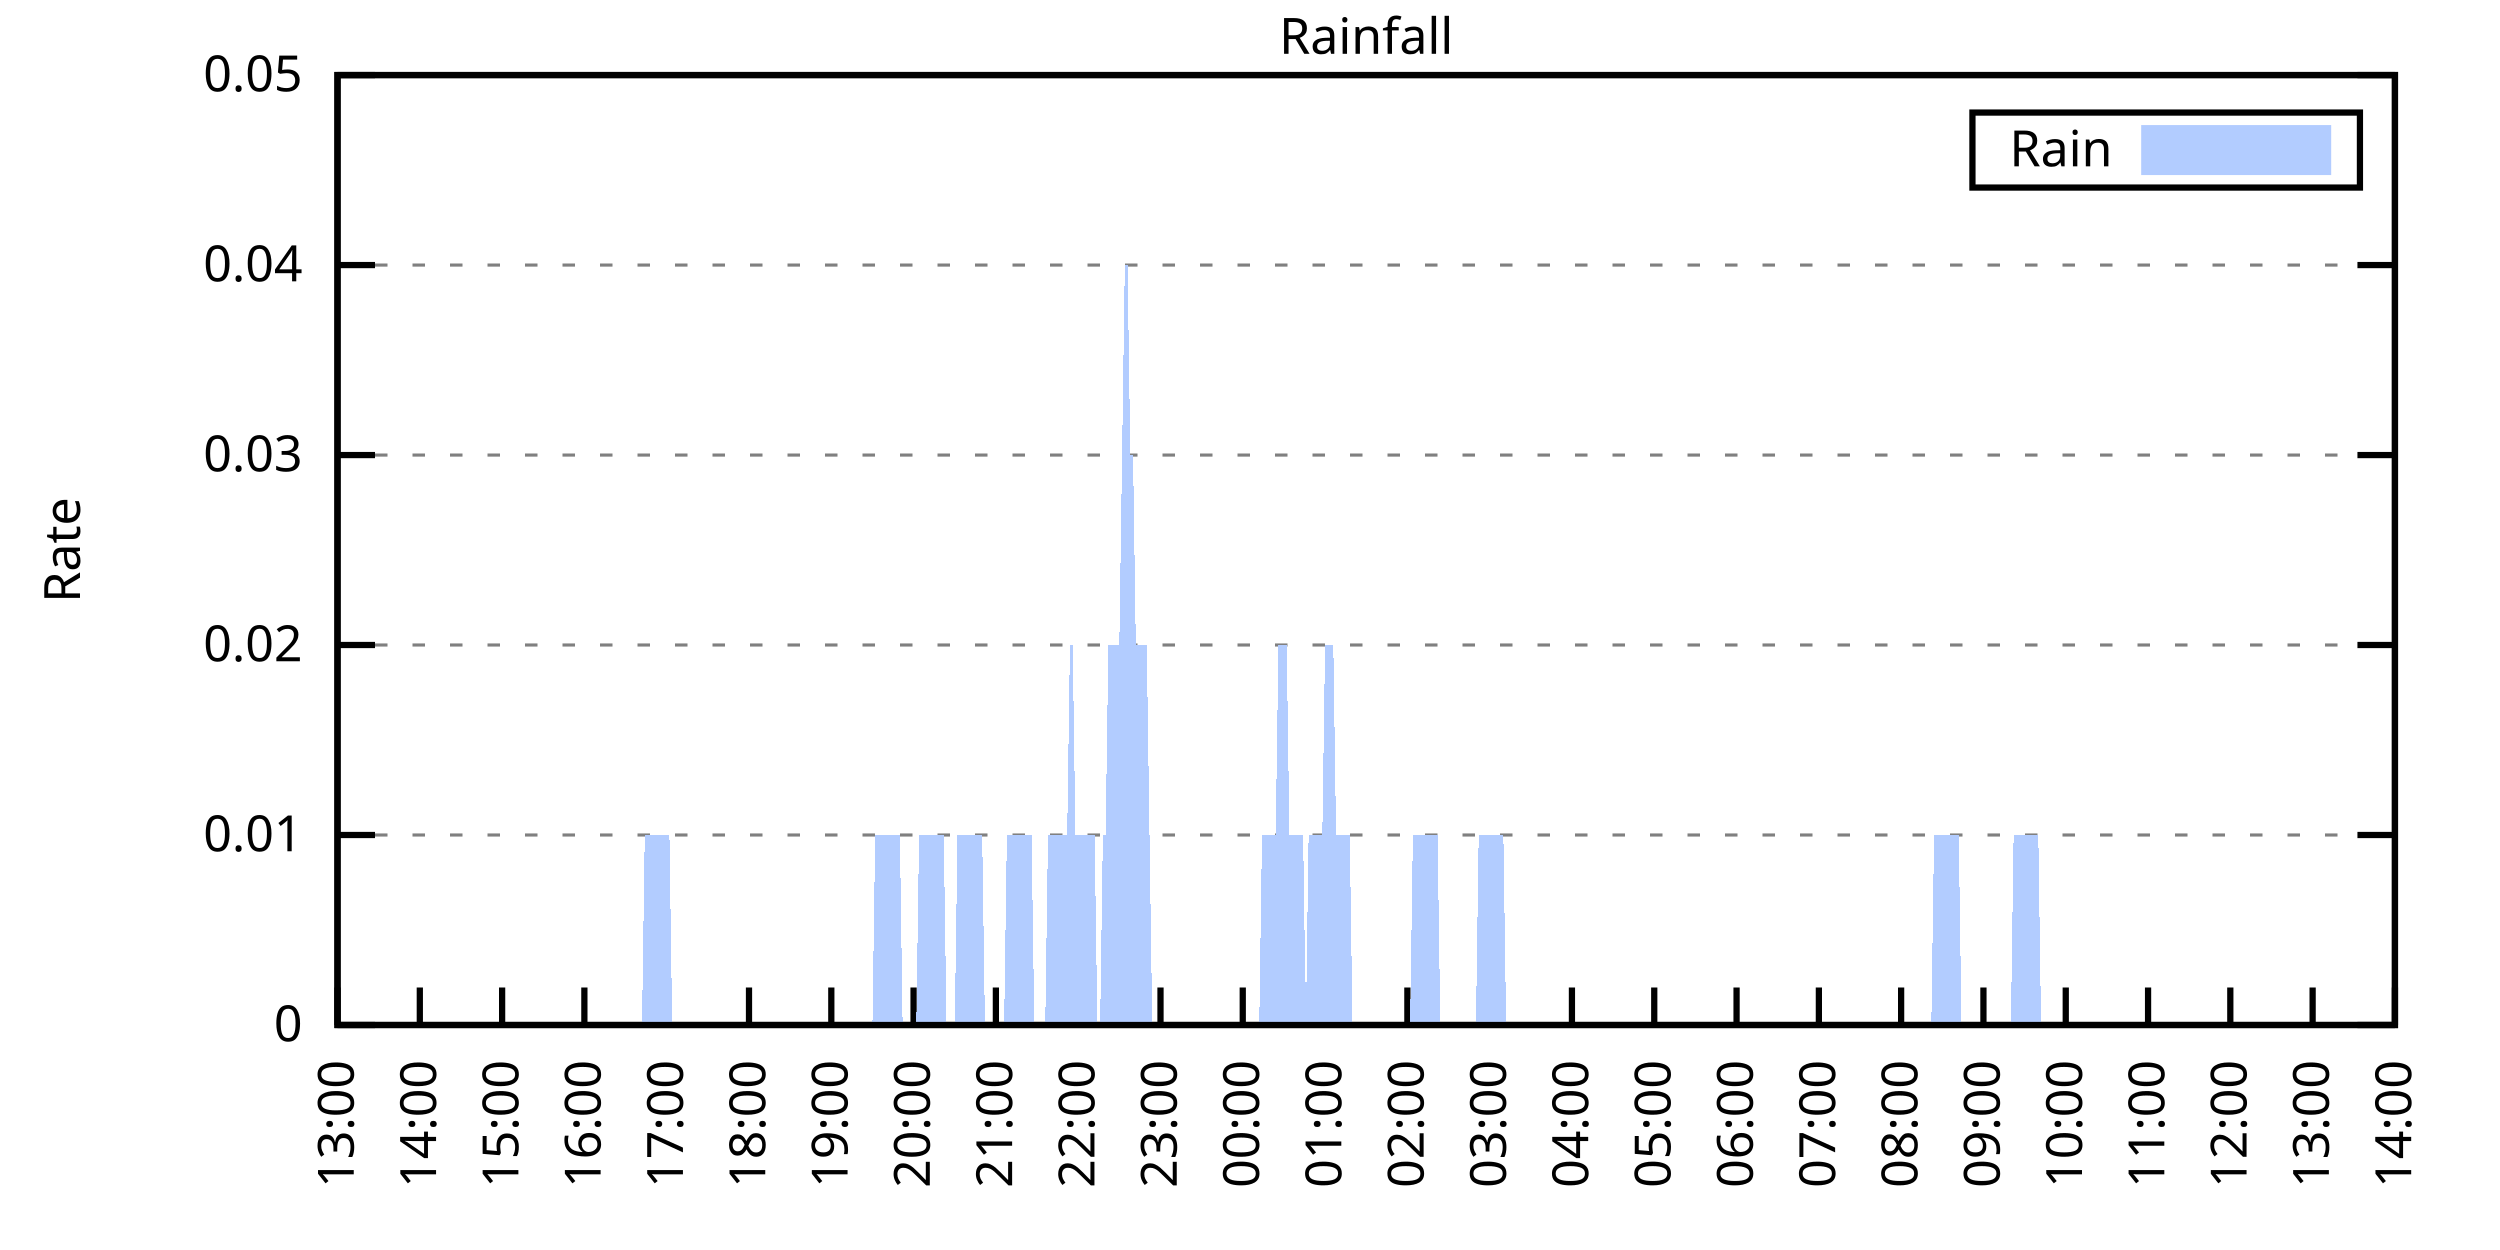
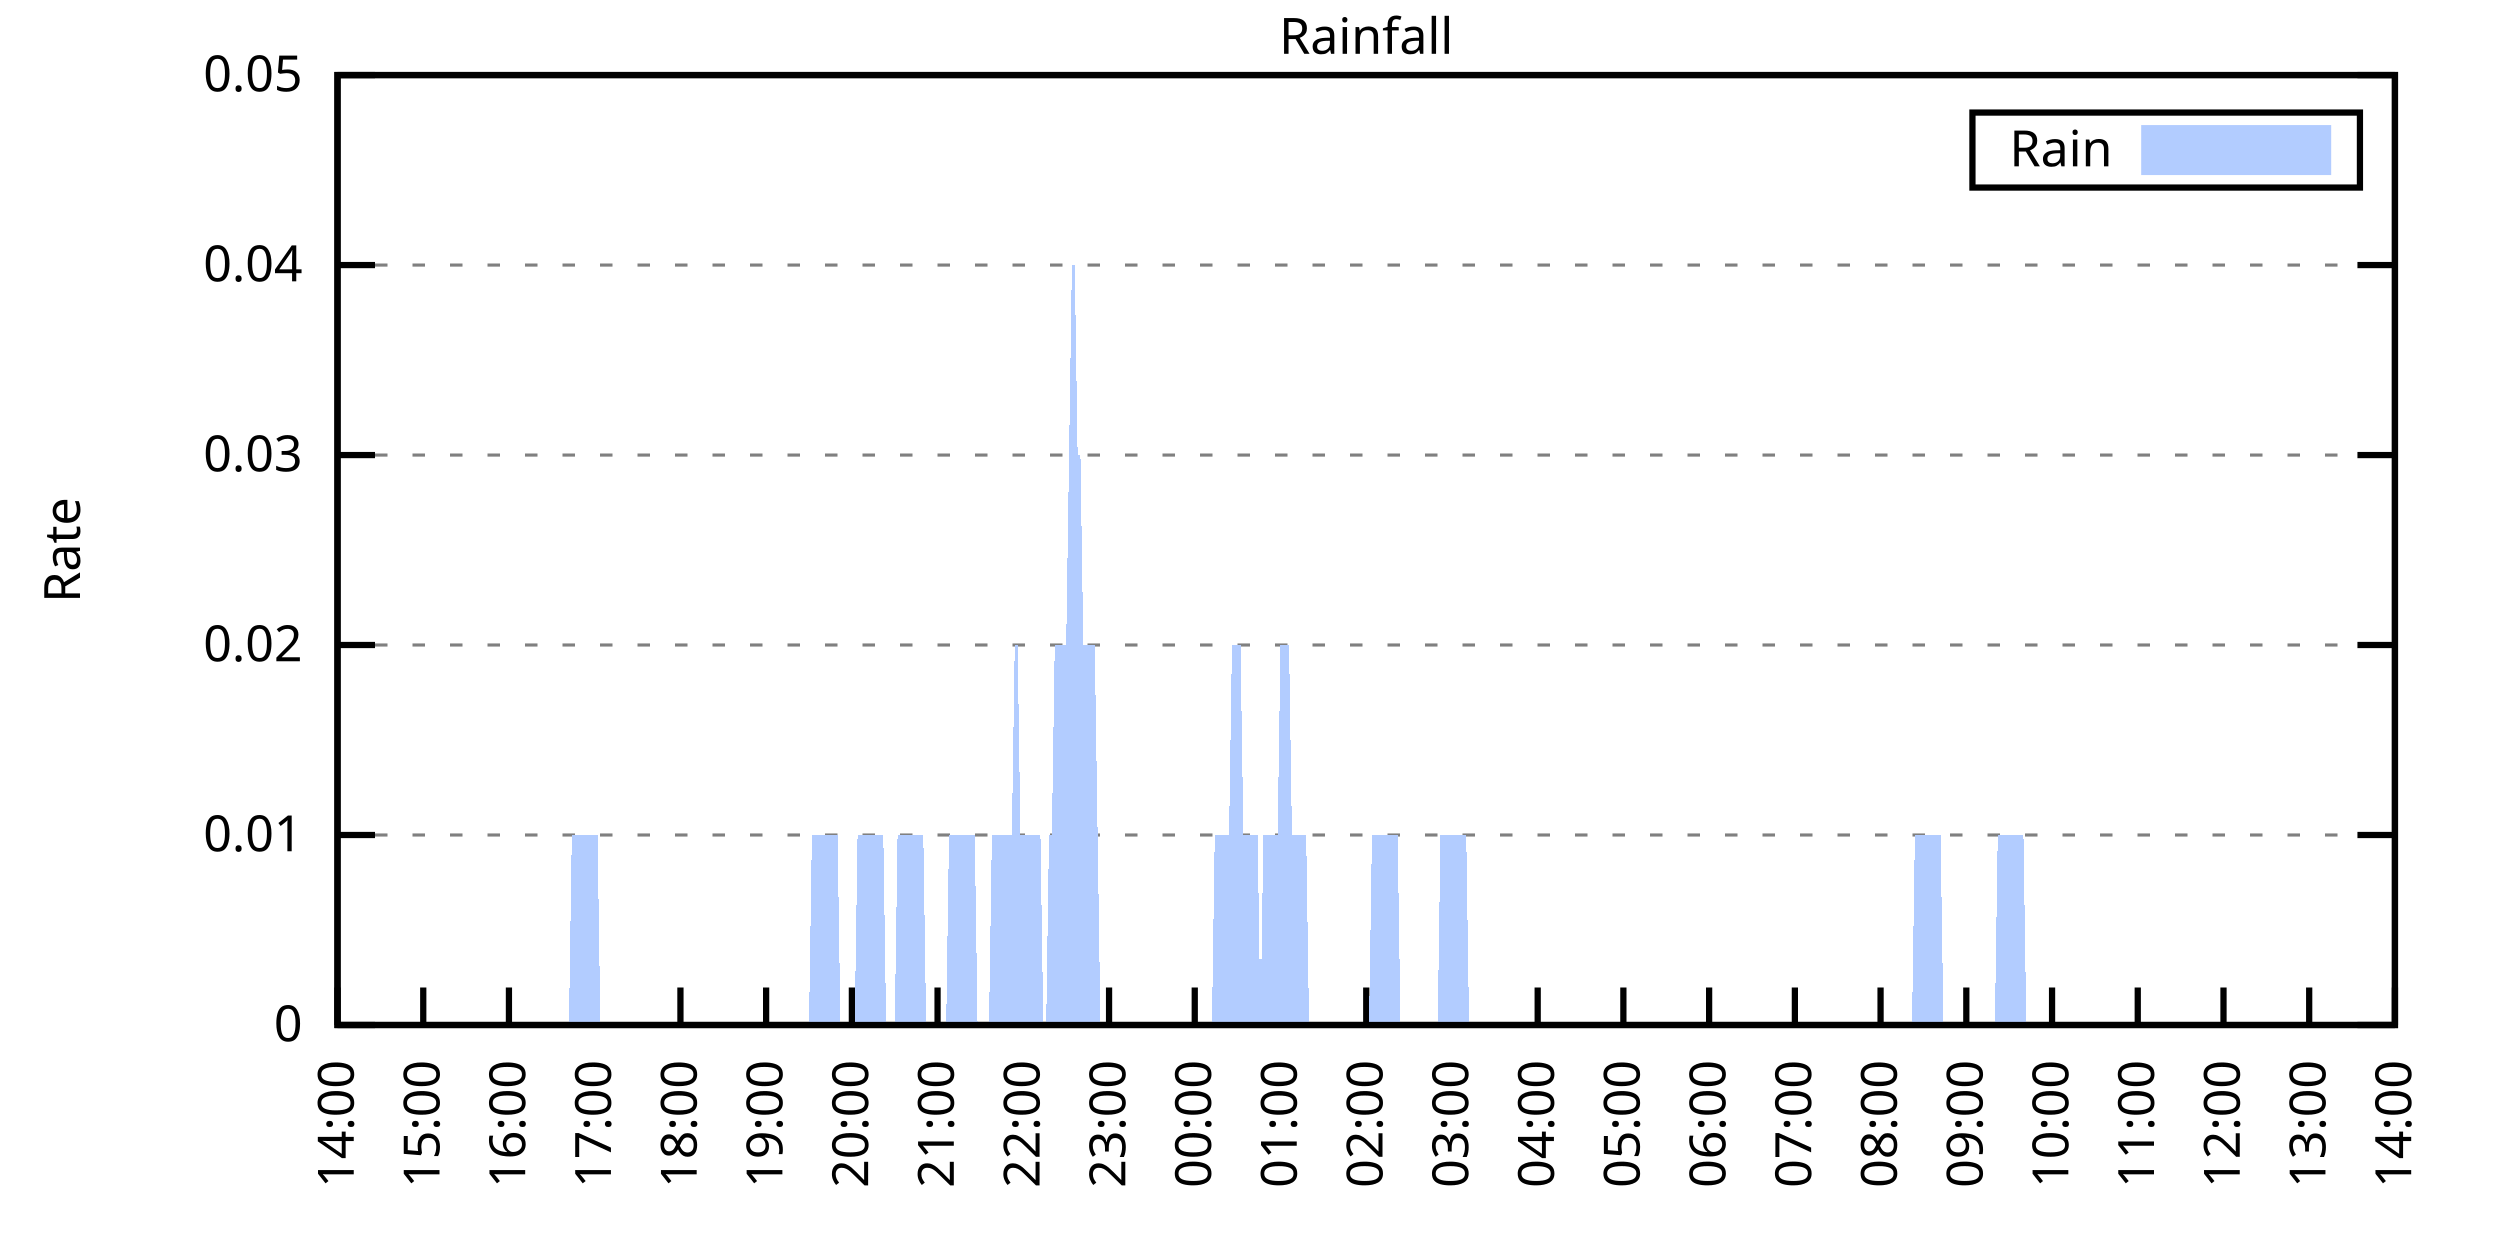
<svg xmlns="http://www.w3.org/2000/svg" xmlns:xlink="http://www.w3.org/1999/xlink" width="400" height="200" viewBox="0 0 400 200">
  <g id="gnuplot_canvas">
    <rect x="0" y="0" width="400" height="200" fill="none" />
    <defs>
      <circle id="gpDot" r="0.5" stroke-width="0.5" stroke="currentColor" />
      <path id="gpPt0" stroke-width="0.333" stroke="currentColor" d="M-1,0 h2 M0,-1 v2" />
      <path id="gpPt1" stroke-width="0.333" stroke="currentColor" d="M-1,-1 L1,1 M1,-1 L-1,1" />
      <path id="gpPt2" stroke-width="0.333" stroke="currentColor" d="M-1,0 L1,0 M0,-1 L0,1 M-1,-1 L1,1 M-1,1 L1,-1" />
      <rect id="gpPt3" stroke-width="0.333" stroke="currentColor" x="-1" y="-1" width="2" height="2" />
      <rect id="gpPt4" stroke-width="0.333" stroke="currentColor" fill="currentColor" x="-1" y="-1" width="2" height="2" />
      <circle id="gpPt5" stroke-width="0.333" stroke="currentColor" cx="0" cy="0" r="1" />
      <use xlink:href="#gpPt5" id="gpPt6" fill="currentColor" stroke="none" />
      <path id="gpPt7" stroke-width="0.333" stroke="currentColor" d="M0,-1.33 L-1.33,0.67 L1.33,0.67 z" />
      <use xlink:href="#gpPt7" id="gpPt8" fill="currentColor" stroke="none" />
      <use xlink:href="#gpPt7" id="gpPt9" stroke="currentColor" transform="rotate(180)" />
      <use xlink:href="#gpPt9" id="gpPt10" fill="currentColor" stroke="none" />
      <use xlink:href="#gpPt3" id="gpPt11" stroke="currentColor" transform="rotate(45)" />
      <use xlink:href="#gpPt11" id="gpPt12" fill="currentColor" stroke="none" />
      <path id="gpPt13" stroke-width="0.333" stroke="currentColor" d="M0,1.330 L1.265,0.411 L0.782,-1.067 L-0.782,-1.076 L-1.265,0.411 z" />
      <use xlink:href="#gpPt13" id="gpPt14" fill="currentColor" stroke="none" />
      <filter id="textbox" filterUnits="objectBoundingBox" x="0" y="0" height="1" width="1">
        <feFlood flood-color="white" flood-opacity="1" result="bgnd" />
        <feComposite in="SourceGraphic" in2="bgnd" operator="atop" />
      </filter>
      <filter id="greybox" filterUnits="objectBoundingBox" x="0" y="0" height="1" width="1">
        <feFlood flood-color="lightgrey" flood-opacity="1" result="grey" />
        <feComposite in="SourceGraphic" in2="grey" operator="atop" />
      </filter>
    </defs>
    <g fill="none" color="white" stroke="currentColor" stroke-width="1.00" stroke-linecap="butt" stroke-linejoin="miter">
</g>
    <g fill="none" color="black" stroke="currentColor" stroke-width="1.00" stroke-linecap="butt" stroke-linejoin="miter">
      <g stroke="none" shape-rendering="crispEdges">
        <polygon fill="rgb(255, 255, 255)" points="54.00,164.00 383.18,164.00 383.18,12.02 54.00,12.02 " />
      </g>
    </g>
    <g fill="none" color="black" stroke="currentColor" stroke-width="1.00" stroke-linecap="butt" stroke-linejoin="miter">
</g>
    <g fill="none" color="black" stroke="black" stroke-width="0.50" stroke-linecap="butt" stroke-linejoin="miter">
</g>
    <g fill="none" color="gray" stroke="currentColor" stroke-width="0.50" stroke-linecap="butt" stroke-linejoin="miter">
      <path stroke="gray" stroke-dasharray="2,4" class="gridline" d="M54.00,164.00 L383.19,164.00  " />
    </g>
    <g fill="none" color="gray" stroke="gray" stroke-width="1.00" stroke-linecap="butt" stroke-linejoin="miter">
</g>
    <g fill="none" color="black" stroke="currentColor" stroke-width="1.00" stroke-linecap="butt" stroke-linejoin="miter">
      <path stroke="black" d="M54.00,164.00 L60.00,164.00 M383.19,164.00 L377.19,164.00  " />
      <g transform="translate(48.40,166.60)" stroke="none" fill="black" font-family="Sans" font-size="8.00" text-anchor="end">
        <text>
          <tspan font-family="Sans"> 0</tspan>
        </text>
      </g>
    </g>
    <g fill="none" color="black" stroke="currentColor" stroke-width="1.00" stroke-linecap="butt" stroke-linejoin="miter">
</g>
    <g fill="none" color="black" stroke="black" stroke-width="0.50" stroke-linecap="butt" stroke-linejoin="miter">
</g>
    <g fill="none" color="gray" stroke="currentColor" stroke-width="0.50" stroke-linecap="butt" stroke-linejoin="miter">
      <path stroke="gray" stroke-dasharray="2,4" class="gridline" d="M54.00,133.60 L383.19,133.60  " />
    </g>
    <g fill="none" color="gray" stroke="gray" stroke-width="1.00" stroke-linecap="butt" stroke-linejoin="miter">
</g>
    <g fill="none" color="black" stroke="currentColor" stroke-width="1.00" stroke-linecap="butt" stroke-linejoin="miter">
      <path stroke="black" d="M54.00,133.60 L60.00,133.60 M383.19,133.60 L377.19,133.60  " />
      <g transform="translate(48.40,136.20)" stroke="none" fill="black" font-family="Sans" font-size="8.00" text-anchor="end">
        <text>
          <tspan font-family="Sans"> 0.01</tspan>
        </text>
      </g>
    </g>
    <g fill="none" color="black" stroke="currentColor" stroke-width="1.00" stroke-linecap="butt" stroke-linejoin="miter">
</g>
    <g fill="none" color="black" stroke="black" stroke-width="0.50" stroke-linecap="butt" stroke-linejoin="miter">
</g>
    <g fill="none" color="gray" stroke="currentColor" stroke-width="0.50" stroke-linecap="butt" stroke-linejoin="miter">
      <path stroke="gray" stroke-dasharray="2,4" class="gridline" d="M54.00,103.20 L383.19,103.20  " />
    </g>
    <g fill="none" color="gray" stroke="gray" stroke-width="1.00" stroke-linecap="butt" stroke-linejoin="miter">
</g>
    <g fill="none" color="black" stroke="currentColor" stroke-width="1.00" stroke-linecap="butt" stroke-linejoin="miter">
      <path stroke="black" d="M54.00,103.20 L60.00,103.20 M383.19,103.20 L377.19,103.20  " />
      <g transform="translate(48.40,105.80)" stroke="none" fill="black" font-family="Sans" font-size="8.00" text-anchor="end">
        <text>
          <tspan font-family="Sans"> 0.02</tspan>
        </text>
      </g>
    </g>
    <g fill="none" color="black" stroke="currentColor" stroke-width="1.00" stroke-linecap="butt" stroke-linejoin="miter">
</g>
    <g fill="none" color="black" stroke="black" stroke-width="0.50" stroke-linecap="butt" stroke-linejoin="miter">
</g>
    <g fill="none" color="gray" stroke="currentColor" stroke-width="0.50" stroke-linecap="butt" stroke-linejoin="miter">
      <path stroke="gray" stroke-dasharray="2,4" class="gridline" d="M54.00,72.81 L383.19,72.81  " />
    </g>
    <g fill="none" color="gray" stroke="gray" stroke-width="1.00" stroke-linecap="butt" stroke-linejoin="miter">
</g>
    <g fill="none" color="black" stroke="currentColor" stroke-width="1.00" stroke-linecap="butt" stroke-linejoin="miter">
      <path stroke="black" d="M54.00,72.81 L60.00,72.81 M383.19,72.81 L377.19,72.81  " />
      <g transform="translate(48.40,75.41)" stroke="none" fill="black" font-family="Sans" font-size="8.00" text-anchor="end">
        <text>
          <tspan font-family="Sans"> 0.03</tspan>
        </text>
      </g>
    </g>
    <g fill="none" color="black" stroke="currentColor" stroke-width="1.00" stroke-linecap="butt" stroke-linejoin="miter">
</g>
    <g fill="none" color="black" stroke="black" stroke-width="0.50" stroke-linecap="butt" stroke-linejoin="miter">
</g>
    <g fill="none" color="gray" stroke="currentColor" stroke-width="0.50" stroke-linecap="butt" stroke-linejoin="miter">
      <path stroke="gray" stroke-dasharray="2,4" class="gridline" d="M54.00,42.41 L383.19,42.41  " />
    </g>
    <g fill="none" color="gray" stroke="gray" stroke-width="1.00" stroke-linecap="butt" stroke-linejoin="miter">
</g>
    <g fill="none" color="black" stroke="currentColor" stroke-width="1.00" stroke-linecap="butt" stroke-linejoin="miter">
      <path stroke="black" d="M54.00,42.41 L60.00,42.41 M383.19,42.41 L377.19,42.41  " />
      <g transform="translate(48.40,45.01)" stroke="none" fill="black" font-family="Sans" font-size="8.00" text-anchor="end">
        <text>
          <tspan font-family="Sans"> 0.04</tspan>
        </text>
      </g>
    </g>
    <g fill="none" color="black" stroke="currentColor" stroke-width="1.00" stroke-linecap="butt" stroke-linejoin="miter">
</g>
    <g fill="none" color="black" stroke="black" stroke-width="0.50" stroke-linecap="butt" stroke-linejoin="miter">
</g>
    <g fill="none" color="gray" stroke="currentColor" stroke-width="0.50" stroke-linecap="butt" stroke-linejoin="miter">
      <path stroke="gray" stroke-dasharray="2,4" class="gridline" d="M54.00,12.01 L383.19,12.01  " />
    </g>
    <g fill="none" color="gray" stroke="gray" stroke-width="1.00" stroke-linecap="butt" stroke-linejoin="miter">
</g>
    <g fill="none" color="black" stroke="currentColor" stroke-width="1.00" stroke-linecap="butt" stroke-linejoin="miter">
      <path stroke="black" d="M54.00,12.01 L60.00,12.01 M383.19,12.01 L377.19,12.01  " />
      <g transform="translate(48.40,14.61)" stroke="none" fill="black" font-family="Sans" font-size="8.00" text-anchor="end">
        <text>
          <tspan font-family="Sans"> 0.05</tspan>
        </text>
      </g>
    </g>
    <g fill="none" color="black" stroke="currentColor" stroke-width="1.00" stroke-linecap="butt" stroke-linejoin="miter">
      <path stroke="black" d="M54.00,164.00 L54.00,158.00  " />
      <g transform="translate(56.60,169.60) rotate(270.00)" stroke="none" fill="black" font-family="Sans" font-size="8.00" text-anchor="end">
        <text>
-           <tspan font-family="Sans">13:00</tspan>
-         </text>
-       </g>
-     </g>
-     <g fill="none" color="black" stroke="currentColor" stroke-width="1.00" stroke-linecap="butt" stroke-linejoin="miter">
-       <path stroke="black" d="M67.17,164.00 L67.17,158.00  " />
-       <g transform="translate(69.77,169.60) rotate(270.00)" stroke="none" fill="black" font-family="Sans" font-size="8.00" text-anchor="end">
-         <text>
          <tspan font-family="Sans">14:00</tspan>
        </text>
      </g>
    </g>
    <g fill="none" color="black" stroke="currentColor" stroke-width="1.00" stroke-linecap="butt" stroke-linejoin="miter">
-       <path stroke="black" d="M80.34,164.00 L80.34,158.00  " />
-       <g transform="translate(82.94,169.60) rotate(270.00)" stroke="none" fill="black" font-family="Sans" font-size="8.00" text-anchor="end">
+       <path stroke="black" d="M67.72,164.00 L67.72,158.00  " />
+       <g transform="translate(70.32,169.60) rotate(270.00)" stroke="none" fill="black" font-family="Sans" font-size="8.00" text-anchor="end">
        <text>
          <tspan font-family="Sans">15:00</tspan>
        </text>
      </g>
    </g>
    <g fill="none" color="black" stroke="currentColor" stroke-width="1.00" stroke-linecap="butt" stroke-linejoin="miter">
-       <path stroke="black" d="M93.50,164.00 L93.50,158.00  " />
-       <g transform="translate(96.10,169.60) rotate(270.00)" stroke="none" fill="black" font-family="Sans" font-size="8.00" text-anchor="end">
+       <path stroke="black" d="M81.43,164.00 L81.43,158.00  " />
+       <g transform="translate(84.03,169.60) rotate(270.00)" stroke="none" fill="black" font-family="Sans" font-size="8.00" text-anchor="end">
        <text>
          <tspan font-family="Sans">16:00</tspan>
        </text>
      </g>
    </g>
    <g fill="none" color="black" stroke="currentColor" stroke-width="1.00" stroke-linecap="butt" stroke-linejoin="miter">
-       <path stroke="black" d="M106.67,164.00 L106.67,158.00  " />
-       <g transform="translate(109.27,169.60) rotate(270.00)" stroke="none" fill="black" font-family="Sans" font-size="8.00" text-anchor="end">
+       <path stroke="black" d="M95.15,164.00 L95.15,158.00  " />
+       <g transform="translate(97.75,169.60) rotate(270.00)" stroke="none" fill="black" font-family="Sans" font-size="8.00" text-anchor="end">
        <text>
          <tspan font-family="Sans">17:00</tspan>
        </text>
      </g>
    </g>
    <g fill="none" color="black" stroke="currentColor" stroke-width="1.00" stroke-linecap="butt" stroke-linejoin="miter">
-       <path stroke="black" d="M119.84,164.00 L119.84,158.00  " />
-       <g transform="translate(122.44,169.60) rotate(270.00)" stroke="none" fill="black" font-family="Sans" font-size="8.00" text-anchor="end">
+       <path stroke="black" d="M108.87,164.00 L108.87,158.00  " />
+       <g transform="translate(111.47,169.60) rotate(270.00)" stroke="none" fill="black" font-family="Sans" font-size="8.00" text-anchor="end">
        <text>
          <tspan font-family="Sans">18:00</tspan>
        </text>
      </g>
    </g>
    <g fill="none" color="black" stroke="currentColor" stroke-width="1.00" stroke-linecap="butt" stroke-linejoin="miter">
-       <path stroke="black" d="M133.01,164.00 L133.01,158.00  " />
-       <g transform="translate(135.61,169.60) rotate(270.00)" stroke="none" fill="black" font-family="Sans" font-size="8.00" text-anchor="end">
+       <path stroke="black" d="M122.58,164.00 L122.58,158.00  " />
+       <g transform="translate(125.18,169.60) rotate(270.00)" stroke="none" fill="black" font-family="Sans" font-size="8.00" text-anchor="end">
        <text>
          <tspan font-family="Sans">19:00</tspan>
        </text>
      </g>
    </g>
    <g fill="none" color="black" stroke="currentColor" stroke-width="1.00" stroke-linecap="butt" stroke-linejoin="miter">
-       <path stroke="black" d="M146.17,164.00 L146.17,158.00  " />
-       <g transform="translate(148.77,169.60) rotate(270.00)" stroke="none" fill="black" font-family="Sans" font-size="8.00" text-anchor="end">
+       <path stroke="black" d="M136.30,164.00 L136.30,158.00  " />
+       <g transform="translate(138.90,169.60) rotate(270.00)" stroke="none" fill="black" font-family="Sans" font-size="8.00" text-anchor="end">
        <text>
          <tspan font-family="Sans">20:00</tspan>
        </text>
      </g>
    </g>
    <g fill="none" color="black" stroke="currentColor" stroke-width="1.00" stroke-linecap="butt" stroke-linejoin="miter">
-       <path stroke="black" d="M159.34,164.00 L159.34,158.00  " />
-       <g transform="translate(161.94,169.60) rotate(270.00)" stroke="none" fill="black" font-family="Sans" font-size="8.00" text-anchor="end">
+       <path stroke="black" d="M150.01,164.00 L150.01,158.00  " />
+       <g transform="translate(152.61,169.60) rotate(270.00)" stroke="none" fill="black" font-family="Sans" font-size="8.00" text-anchor="end">
        <text>
          <tspan font-family="Sans">21:00</tspan>
        </text>
      </g>
    </g>
    <g fill="none" color="black" stroke="currentColor" stroke-width="1.00" stroke-linecap="butt" stroke-linejoin="miter">
-       <path stroke="black" d="M172.51,164.00 L172.51,158.00  " />
-       <g transform="translate(175.11,169.60) rotate(270.00)" stroke="none" fill="black" font-family="Sans" font-size="8.00" text-anchor="end">
+       <path stroke="black" d="M163.73,164.00 L163.73,158.00  " />
+       <g transform="translate(166.33,169.60) rotate(270.00)" stroke="none" fill="black" font-family="Sans" font-size="8.00" text-anchor="end">
        <text>
          <tspan font-family="Sans">22:00</tspan>
        </text>
      </g>
    </g>
    <g fill="none" color="black" stroke="currentColor" stroke-width="1.00" stroke-linecap="butt" stroke-linejoin="miter">
-       <path stroke="black" d="M185.68,164.00 L185.68,158.00  " />
-       <g transform="translate(188.28,169.60) rotate(270.00)" stroke="none" fill="black" font-family="Sans" font-size="8.00" text-anchor="end">
+       <path stroke="black" d="M177.45,164.00 L177.45,158.00  " />
+       <g transform="translate(180.05,169.60) rotate(270.00)" stroke="none" fill="black" font-family="Sans" font-size="8.00" text-anchor="end">
        <text>
          <tspan font-family="Sans">23:00</tspan>
        </text>
      </g>
    </g>
    <g fill="none" color="black" stroke="currentColor" stroke-width="1.00" stroke-linecap="butt" stroke-linejoin="miter">
-       <path stroke="black" d="M198.84,164.00 L198.84,158.00  " />
-       <g transform="translate(201.44,169.60) rotate(270.00)" stroke="none" fill="black" font-family="Sans" font-size="8.00" text-anchor="end">
+       <path stroke="black" d="M191.16,164.00 L191.16,158.00  " />
+       <g transform="translate(193.76,169.60) rotate(270.00)" stroke="none" fill="black" font-family="Sans" font-size="8.00" text-anchor="end">
        <text>
          <tspan font-family="Sans">00:00</tspan>
        </text>
      </g>
    </g>
    <g fill="none" color="black" stroke="currentColor" stroke-width="1.00" stroke-linecap="butt" stroke-linejoin="miter">
-       <path stroke="black" d="M212.01,164.00 L212.01,158.00  " />
-       <g transform="translate(214.61,169.60) rotate(270.00)" stroke="none" fill="black" font-family="Sans" font-size="8.00" text-anchor="end">
+       <path stroke="black" d="M204.88,164.00 L204.88,158.00  " />
+       <g transform="translate(207.48,169.60) rotate(270.00)" stroke="none" fill="black" font-family="Sans" font-size="8.00" text-anchor="end">
        <text>
          <tspan font-family="Sans">01:00</tspan>
        </text>
      </g>
    </g>
    <g fill="none" color="black" stroke="currentColor" stroke-width="1.00" stroke-linecap="butt" stroke-linejoin="miter">
-       <path stroke="black" d="M225.18,164.00 L225.18,158.00  " />
-       <g transform="translate(227.78,169.60) rotate(270.00)" stroke="none" fill="black" font-family="Sans" font-size="8.00" text-anchor="end">
+       <path stroke="black" d="M218.60,164.00 L218.60,158.00  " />
+       <g transform="translate(221.20,169.60) rotate(270.00)" stroke="none" fill="black" font-family="Sans" font-size="8.00" text-anchor="end">
        <text>
          <tspan font-family="Sans">02:00</tspan>
        </text>
      </g>
    </g>
    <g fill="none" color="black" stroke="currentColor" stroke-width="1.00" stroke-linecap="butt" stroke-linejoin="miter">
-       <path stroke="black" d="M238.35,164.00 L238.35,158.00  " />
-       <g transform="translate(240.95,169.60) rotate(270.00)" stroke="none" fill="black" font-family="Sans" font-size="8.00" text-anchor="end">
+       <path stroke="black" d="M232.31,164.00 L232.31,158.00  " />
+       <g transform="translate(234.91,169.60) rotate(270.00)" stroke="none" fill="black" font-family="Sans" font-size="8.00" text-anchor="end">
        <text>
          <tspan font-family="Sans">03:00</tspan>
        </text>
      </g>
    </g>
    <g fill="none" color="black" stroke="currentColor" stroke-width="1.00" stroke-linecap="butt" stroke-linejoin="miter">
-       <path stroke="black" d="M251.51,164.00 L251.51,158.00  " />
-       <g transform="translate(254.11,169.60) rotate(270.00)" stroke="none" fill="black" font-family="Sans" font-size="8.00" text-anchor="end">
+       <path stroke="black" d="M246.03,164.00 L246.03,158.00  " />
+       <g transform="translate(248.63,169.60) rotate(270.00)" stroke="none" fill="black" font-family="Sans" font-size="8.00" text-anchor="end">
        <text>
          <tspan font-family="Sans">04:00</tspan>
        </text>
      </g>
    </g>
    <g fill="none" color="black" stroke="currentColor" stroke-width="1.00" stroke-linecap="butt" stroke-linejoin="miter">
-       <path stroke="black" d="M264.68,164.00 L264.68,158.00  " />
-       <g transform="translate(267.28,169.60) rotate(270.00)" stroke="none" fill="black" font-family="Sans" font-size="8.00" text-anchor="end">
+       <path stroke="black" d="M259.74,164.00 L259.74,158.00  " />
+       <g transform="translate(262.34,169.60) rotate(270.00)" stroke="none" fill="black" font-family="Sans" font-size="8.00" text-anchor="end">
        <text>
          <tspan font-family="Sans">05:00</tspan>
        </text>
      </g>
    </g>
    <g fill="none" color="black" stroke="currentColor" stroke-width="1.00" stroke-linecap="butt" stroke-linejoin="miter">
-       <path stroke="black" d="M277.85,164.00 L277.85,158.00  " />
-       <g transform="translate(280.45,169.60) rotate(270.00)" stroke="none" fill="black" font-family="Sans" font-size="8.00" text-anchor="end">
+       <path stroke="black" d="M273.46,164.00 L273.46,158.00  " />
+       <g transform="translate(276.06,169.60) rotate(270.00)" stroke="none" fill="black" font-family="Sans" font-size="8.00" text-anchor="end">
        <text>
          <tspan font-family="Sans">06:00</tspan>
        </text>
      </g>
    </g>
    <g fill="none" color="black" stroke="currentColor" stroke-width="1.00" stroke-linecap="butt" stroke-linejoin="miter">
-       <path stroke="black" d="M291.02,164.00 L291.02,158.00  " />
-       <g transform="translate(293.62,169.60) rotate(270.00)" stroke="none" fill="black" font-family="Sans" font-size="8.00" text-anchor="end">
+       <path stroke="black" d="M287.18,164.00 L287.18,158.00  " />
+       <g transform="translate(289.78,169.60) rotate(270.00)" stroke="none" fill="black" font-family="Sans" font-size="8.00" text-anchor="end">
        <text>
          <tspan font-family="Sans">07:00</tspan>
        </text>
      </g>
    </g>
    <g fill="none" color="black" stroke="currentColor" stroke-width="1.00" stroke-linecap="butt" stroke-linejoin="miter">
-       <path stroke="black" d="M304.18,164.00 L304.18,158.00  " />
-       <g transform="translate(306.78,169.60) rotate(270.00)" stroke="none" fill="black" font-family="Sans" font-size="8.00" text-anchor="end">
+       <path stroke="black" d="M300.89,164.00 L300.89,158.00  " />
+       <g transform="translate(303.49,169.60) rotate(270.00)" stroke="none" fill="black" font-family="Sans" font-size="8.00" text-anchor="end">
        <text>
          <tspan font-family="Sans">08:00</tspan>
        </text>
      </g>
    </g>
    <g fill="none" color="black" stroke="currentColor" stroke-width="1.00" stroke-linecap="butt" stroke-linejoin="miter">
-       <path stroke="black" d="M317.35,164.00 L317.35,158.00  " />
-       <g transform="translate(319.95,169.60) rotate(270.00)" stroke="none" fill="black" font-family="Sans" font-size="8.00" text-anchor="end">
+       <path stroke="black" d="M314.61,164.00 L314.61,158.00  " />
+       <g transform="translate(317.21,169.60) rotate(270.00)" stroke="none" fill="black" font-family="Sans" font-size="8.00" text-anchor="end">
        <text>
          <tspan font-family="Sans">09:00</tspan>
        </text>
      </g>
    </g>
    <g fill="none" color="black" stroke="currentColor" stroke-width="1.00" stroke-linecap="butt" stroke-linejoin="miter">
-       <path stroke="black" d="M330.52,164.00 L330.52,158.00  " />
-       <g transform="translate(333.12,169.60) rotate(270.00)" stroke="none" fill="black" font-family="Sans" font-size="8.00" text-anchor="end">
+       <path stroke="black" d="M328.33,164.00 L328.33,158.00  " />
+       <g transform="translate(330.93,169.60) rotate(270.00)" stroke="none" fill="black" font-family="Sans" font-size="8.00" text-anchor="end">
        <text>
          <tspan font-family="Sans">10:00</tspan>
        </text>
      </g>
    </g>
    <g fill="none" color="black" stroke="currentColor" stroke-width="1.00" stroke-linecap="butt" stroke-linejoin="miter">
-       <path stroke="black" d="M343.69,164.00 L343.69,158.00  " />
-       <g transform="translate(346.29,169.60) rotate(270.00)" stroke="none" fill="black" font-family="Sans" font-size="8.00" text-anchor="end">
+       <path stroke="black" d="M342.04,164.00 L342.04,158.00  " />
+       <g transform="translate(344.64,169.60) rotate(270.00)" stroke="none" fill="black" font-family="Sans" font-size="8.00" text-anchor="end">
        <text>
          <tspan font-family="Sans">11:00</tspan>
        </text>
      </g>
    </g>
    <g fill="none" color="black" stroke="currentColor" stroke-width="1.00" stroke-linecap="butt" stroke-linejoin="miter">
-       <path stroke="black" d="M356.85,164.00 L356.85,158.00  " />
-       <g transform="translate(359.45,169.60) rotate(270.00)" stroke="none" fill="black" font-family="Sans" font-size="8.00" text-anchor="end">
+       <path stroke="black" d="M355.76,164.00 L355.76,158.00  " />
+       <g transform="translate(358.36,169.60) rotate(270.00)" stroke="none" fill="black" font-family="Sans" font-size="8.00" text-anchor="end">
        <text>
          <tspan font-family="Sans">12:00</tspan>
        </text>
      </g>
    </g>
    <g fill="none" color="black" stroke="currentColor" stroke-width="1.00" stroke-linecap="butt" stroke-linejoin="miter">
-       <path stroke="black" d="M370.02,164.00 L370.02,158.00  " />
-       <g transform="translate(372.62,169.60) rotate(270.00)" stroke="none" fill="black" font-family="Sans" font-size="8.00" text-anchor="end">
+       <path stroke="black" d="M369.47,164.00 L369.47,158.00  " />
+       <g transform="translate(372.07,169.60) rotate(270.00)" stroke="none" fill="black" font-family="Sans" font-size="8.00" text-anchor="end">
        <text>
          <tspan font-family="Sans">13:00</tspan>
        </text>
      </g>
    </g>
    <g fill="none" color="black" stroke="currentColor" stroke-width="1.00" stroke-linecap="butt" stroke-linejoin="miter">
      <path stroke="black" d="M383.19,164.00 L383.19,158.00  " />
      <g transform="translate(385.79,169.60) rotate(270.00)" stroke="none" fill="black" font-family="Sans" font-size="8.00" text-anchor="end">
        <text>
          <tspan font-family="Sans">14:00</tspan>
        </text>
      </g>
    </g>
    <g fill="none" color="black" stroke="currentColor" stroke-width="1.00" stroke-linecap="butt" stroke-linejoin="miter">
</g>
    <g fill="none" color="black" stroke="currentColor" stroke-width="1.00" stroke-linecap="butt" stroke-linejoin="miter">
      <path stroke="black" d="M54.00,12.01 L54.00,164.00 L383.19,164.00 L383.19,12.01 L54.00,12.01 Z  " />
    </g>
    <g fill="none" color="black" stroke="currentColor" stroke-width="1.00" stroke-linecap="butt" stroke-linejoin="miter">
</g>
    <g fill="none" color="black" stroke="currentColor" stroke-width="1.00" stroke-linecap="butt" stroke-linejoin="miter">
      <path stroke="black" d="M315.59,30.01 L315.59,18.01 L377.59,18.01 L377.59,30.01 L315.59,30.01 Z  " />
    </g>
    <g id="Rainfall_plot_1">
      <g fill="none" color="white" stroke="black" stroke-width="2.00" stroke-linecap="butt" stroke-linejoin="miter">
</g>
      <g fill="none" color="black" stroke="currentColor" stroke-width="2.00" stroke-linecap="butt" stroke-linejoin="miter">
        <g transform="translate(337.99,26.61)" stroke="none" fill="black" font-family="Sans" font-size="8.00" text-anchor="end">
          <text>
            <tspan font-family="Sans">Rain</tspan>
          </text>
        </g>
      </g>
      <g fill="none" color="black" stroke="currentColor" stroke-width="2.00" stroke-linecap="butt" stroke-linejoin="miter">
        <g stroke="none" shape-rendering="crispEdges">
          <polygon fill="rgb(178, 204, 255)" points="343.59,27.01 371.99,27.01 371.99,21.01 343.59,21.01 " />
        </g>
        <path stroke="rgb(178, 204, 255)" d="M343.59,27.01 L371.99,27.01 L371.99,21.01 L343.59,21.01 L343.59,27.01 Z  " />
      </g>
      <g fill="none" color="black" stroke="currentColor" stroke-width="2.00" stroke-linecap="butt" stroke-linejoin="miter">
        <g stroke="none" shape-rendering="crispEdges">
-           <polygon fill="rgb(178, 204, 255)" points="64.10,164.00 64.53,164.00 64.97,164.00 65.41,164.00 65.85,164.00 66.29,164.00 66.73,164.00 67.17,164.00 67.61,164.00 68.05,164.00 68.48,164.00 68.92,164.00 69.36,164.00 69.80,164.00 70.24,164.00 70.68,164.00 71.12,164.00 71.56,164.00 72.00,164.00 72.43,164.00 72.87,164.00 73.31,164.00 73.75,164.00 74.19,164.00 74.63,164.00 75.07,164.00 75.51,164.00 75.95,164.00 76.38,164.00 76.82,164.00 77.26,164.00 77.70,164.00 78.14,164.00 78.58,164.00 79.02,164.00 79.46,164.00 79.90,164.00 80.34,164.00 80.77,164.00 81.21,164.00 81.65,164.00 82.09,164.00 82.53,164.00 82.97,164.00 83.41,164.00 83.85,164.00 84.29,164.00 84.72,164.00 85.16,164.00 85.60,164.00 86.04,164.00 86.48,164.00 86.92,164.00 87.36,164.00 87.80,164.00 88.24,164.00 88.67,164.00 89.11,164.00 89.55,164.00 89.99,164.00 90.43,164.00 90.87,164.00 91.31,164.00 91.75,164.00 92.19,164.00 92.62,164.00 93.06,164.00 93.50,164.00 93.94,164.00 94.38,164.00 94.82,164.00 95.26,164.00 95.70,164.00 96.14,164.00 96.58,164.00 97.01,164.00 97.45,164.00 97.89,164.00 98.33,164.00 98.77,164.00 99.21,164.00 99.65,164.00 100.09,164.00 100.53,164.00 100.96,164.00 101.40,164.00 101.84,164.00 102.28,164.00 102.72,164.00 103.16,133.60 103.60,133.60 104.04,133.60 104.48,133.60 104.91,133.60 105.35,133.60 105.79,133.60 106.23,133.60 106.67,133.60 107.11,133.60 107.55,164.00 107.99,164.00 108.43,164.00 108.87,164.00 109.30,164.00 109.74,164.00 110.18,164.00 110.62,164.00 111.06,164.00 111.50,164.00 111.94,164.00 112.38,164.00 112.82,164.00 113.25,164.00 113.69,164.00 114.13,164.00 114.57,164.00 115.01,164.00 115.45,164.00 115.89,164.00 116.33,164.00 116.77,164.00 117.20,164.00 117.64,164.00 118.08,164.00 118.52,164.00 118.96,164.00 119.40,164.00 119.84,164.00 120.28,164.00 120.72,164.00 121.15,164.00 121.59,164.00 122.03,164.00 122.47,164.00 122.91,164.00 123.35,164.00 123.79,164.00 124.23,164.00 124.67,164.00 125.11,164.00 125.54,164.00 125.98,164.00 126.42,164.00 126.86,164.00 127.30,164.00 127.74,164.00 128.18,164.00 128.62,164.00 129.06,164.00 129.49,164.00 129.93,164.00 130.37,164.00 130.81,164.00 131.25,164.00 131.69,164.00 132.13,164.00 132.57,164.00 133.01,164.00 133.44,164.00 133.88,164.00 134.32,164.00 134.76,164.00 135.20,164.00 135.64,164.00 136.08,164.00 136.52,164.00 136.96,164.00 137.39,164.00 137.83,164.00 138.27,164.00 138.71,164.00 139.15,164.00 139.59,164.00 140.03,133.60 140.47,133.60 140.91,133.60 141.35,133.60 141.78,133.60 142.22,133.60 142.66,133.60 143.10,133.60 143.54,133.60 143.98,133.60 144.42,164.00 144.86,164.00 145.30,164.00 145.73,164.00 146.17,164.00 146.61,164.00 147.05,133.60 147.49,133.60 147.93,133.60 148.37,133.60 148.81,133.60 149.25,133.60 149.68,133.60 150.12,133.60 150.56,133.60 151.00,133.60 151.44,164.00 151.88,164.00 152.32,164.00 152.76,164.00 153.20,133.60 153.63,133.60 154.07,133.60 154.51,133.60 154.95,133.60 155.39,133.60 155.83,133.60 156.27,133.60 156.71,133.60 157.15,133.60 157.59,164.00 158.02,164.00 158.46,164.00 158.90,164.00 159.34,164.00 159.78,164.00 160.22,164.00 160.66,164.00 161.10,133.60 161.54,133.60 161.97,133.60 162.41,133.60 162.85,133.60 163.29,133.60 163.73,133.60 164.17,133.60 164.61,133.60 165.05,133.60 165.49,164.00 165.92,164.00 166.36,164.00 166.80,164.00 167.24,164.00 167.68,133.60 168.12,133.60 168.56,133.60 169.00,133.60 169.44,133.60 169.87,133.60 170.31,133.60 170.75,133.60 171.19,103.20 171.63,103.20 172.07,133.60 172.51,133.60 172.95,133.60 173.39,133.60 173.83,133.60 174.26,133.60 174.70,133.60 175.14,133.60 175.58,164.00 176.02,164.00 176.46,133.60 176.90,133.60 177.34,103.20 177.78,103.20 178.21,103.20 178.65,103.20 179.09,103.20 179.53,72.81 179.97,42.41 180.41,42.41 180.85,72.81 181.29,72.81 181.73,103.20 182.16,103.20 182.60,103.20 183.04,103.20 183.48,103.20 183.92,133.60 184.36,164.00 184.80,164.00 185.24,164.00 185.68,164.00 186.11,164.00 186.55,164.00 186.99,164.00 187.43,164.00 187.87,164.00 188.31,164.00 188.75,164.00 189.19,164.00 189.63,164.00 190.07,164.00 190.50,164.00 190.94,164.00 191.38,164.00 191.82,164.00 192.26,164.00 192.70,164.00 193.14,164.00 193.58,164.00 194.02,164.00 194.45,164.00 194.89,164.00 195.33,164.00 195.77,164.00 196.21,164.00 196.65,164.00 197.09,164.00 197.53,164.00 197.97,164.00 198.40,164.00 198.84,164.00 199.28,164.00 199.72,164.00 200.16,164.00 200.60,164.00 201.04,164.00 201.48,164.00 201.92,133.60 202.35,133.60 202.79,133.60 203.23,133.60 203.67,133.60 204.11,133.60 204.55,103.20 204.99,103.20 205.43,103.20 205.87,103.20 206.31,133.60 206.74,133.60 207.18,133.60 207.62,133.60 208.06,133.60 208.50,133.60 208.94,164.00 209.38,133.60 209.82,133.60 210.26,133.60 210.69,133.60 211.13,133.60 211.57,133.60 212.01,103.20 212.45,103.20 212.89,103.20 213.33,103.20 213.77,133.60 214.21,133.60 214.64,133.60 215.08,133.60 215.52,133.60 215.96,133.60 216.40,164.00 216.84,164.00 217.28,164.00 217.72,164.00 218.16,164.00 218.60,164.00 219.03,164.00 219.47,164.00 219.91,164.00 220.35,164.00 220.79,164.00 221.23,164.00 221.67,164.00 222.11,164.00 222.55,164.00 222.98,164.00 223.42,164.00 223.86,164.00 224.30,164.00 224.74,164.00 225.18,164.00 225.62,164.00 226.06,133.60 226.50,133.60 226.93,133.60 227.37,133.60 227.81,133.60 228.25,133.60 228.69,133.60 229.13,133.60 229.57,133.60 230.01,133.60 230.45,164.00 230.88,164.00 231.32,164.00 231.76,164.00 232.20,164.00 232.64,164.00 233.08,164.00 233.52,164.00 233.96,164.00 234.40,164.00 234.84,164.00 235.27,164.00 235.71,164.00 236.15,164.00 236.59,133.60 237.03,133.60 237.47,133.60 237.91,133.60 238.35,133.60 238.79,133.60 239.22,133.60 239.66,133.60 240.10,133.60 240.54,133.60 240.98,164.00 241.42,164.00 241.86,164.00 242.30,164.00 242.74,164.00 243.17,164.00 243.61,164.00 244.05,164.00 244.49,164.00 244.93,164.00 245.37,164.00 245.81,164.00 246.25,164.00 246.69,164.00 247.12,164.00 247.56,164.00 248.00,164.00 248.44,164.00 248.88,164.00 249.32,164.00 249.76,164.00 250.20,164.00 250.64,164.00 251.08,164.00 251.51,164.00 251.95,164.00 252.39,164.00 252.83,164.00 253.27,164.00 253.71,164.00 254.15,164.00 254.59,164.00 255.03,164.00 255.46,164.00 255.90,164.00 256.34,164.00 256.78,164.00 257.22,164.00 257.66,164.00 258.10,164.00 258.54,164.00 258.98,164.00 259.41,164.00 259.85,164.00 260.29,164.00 260.73,164.00 261.17,164.00 261.61,164.00 262.05,164.00 262.49,164.00 262.93,164.00 263.36,164.00 263.80,164.00 264.24,164.00 264.68,164.00 265.12,164.00 265.56,164.00 266.00,164.00 266.44,164.00 266.88,164.00 267.32,164.00 267.75,164.00 268.19,164.00 268.63,164.00 269.07,164.00 269.51,164.00 269.95,164.00 270.39,164.00 270.83,164.00 271.27,164.00 271.70,164.00 272.14,164.00 272.58,164.00 273.02,164.00 273.46,164.00 273.90,164.00 274.34,164.00 274.78,164.00 275.22,164.00 275.65,164.00 276.09,164.00 276.53,164.00 276.97,164.00 277.41,164.00 277.85,164.00 278.29,164.00 278.73,164.00 279.17,164.00 279.60,164.00 280.04,164.00 280.48,164.00 280.92,164.00 281.36,164.00 281.80,164.00 282.24,164.00 282.68,164.00 283.12,164.00 283.56,164.00 283.99,164.00 284.43,164.00 284.87,164.00 285.31,164.00 285.75,164.00 286.19,164.00 286.63,164.00 287.07,164.00 287.51,164.00 287.94,164.00 288.38,164.00 288.82,164.00 289.26,164.00 289.70,164.00 290.14,164.00 290.58,164.00 291.02,164.00 291.46,164.00 291.89,164.00 292.33,164.00 292.77,164.00 293.21,164.00 293.65,164.00 294.09,164.00 294.53,164.00 294.97,164.00 295.41,164.00 295.84,164.00 296.28,164.00 296.72,164.00 297.16,164.00 297.60,164.00 298.04,164.00 298.48,164.00 298.92,164.00 299.36,164.00 299.80,164.00 300.23,164.00 300.67,164.00 301.11,164.00 301.55,164.00 301.99,164.00 302.43,164.00 302.87,164.00 303.31,164.00 303.75,164.00 304.18,164.00 304.62,164.00 305.06,164.00 305.50,164.00 305.94,164.00 306.38,164.00 306.82,164.00 307.26,164.00 307.70,164.00 308.13,164.00 308.57,164.00 309.01,164.00 309.45,133.60 309.89,133.60 310.33,133.60 310.77,133.60 311.21,133.60 311.65,133.60 312.08,133.60 312.52,133.60 312.96,133.60 313.40,133.60 313.84,164.00 314.28,164.00 314.72,164.00 315.16,164.00 315.60,164.00 316.04,164.00 316.47,164.00 316.91,164.00 317.35,164.00 317.79,164.00 318.23,164.00 318.67,164.00 319.11,164.00 319.55,164.00 319.99,164.00 320.42,164.00 320.86,164.00 321.30,164.00 321.74,164.00 322.18,133.60 322.62,133.60 323.06,133.60 323.50,133.60 323.94,133.60 324.37,133.60 324.81,133.60 325.25,133.60 325.69,133.60 326.13,133.60 326.57,164.00 327.01,164.00 327.45,164.00 327.89,164.00 328.33,164.00 328.76,164.00 329.20,164.00 329.64,164.00 330.08,164.00 330.52,164.00 330.96,164.00 331.40,164.00 331.84,164.00 332.28,164.00 332.71,164.00 333.15,164.00 333.59,164.00 334.03,164.00 334.47,164.00 334.91,164.00 335.35,164.00 335.79,164.00 336.23,164.00 336.66,164.00 337.10,164.00 337.54,164.00 337.98,164.00 338.42,164.00 338.86,164.00 339.30,164.00 339.74,164.00 340.18,164.00 340.61,164.00 341.05,164.00 341.49,164.00 341.93,164.00 342.37,164.00 342.81,164.00 343.25,164.00 343.69,164.00 344.13,164.00 344.57,164.00 345.00,164.00 345.44,164.00 345.88,164.00 346.32,164.00 346.76,164.00 347.20,164.00 347.64,164.00 348.08,164.00 348.52,164.00 348.95,164.00 349.39,164.00 349.83,164.00 350.27,164.00 350.71,164.00 351.15,164.00 351.59,164.00 352.03,164.00 352.47,164.00 352.90,164.00 353.34,164.00 353.78,164.00 354.22,164.00 354.66,164.00 355.10,164.00 355.54,164.00 355.98,164.00 356.42,164.00 356.85,164.00 357.29,164.00 357.73,164.00 358.17,164.00 358.61,164.00 359.05,164.00 359.49,164.00 359.93,164.00 360.37,164.00 360.81,164.00 361.24,164.00 361.68,164.00 362.12,164.00 362.56,164.00 363.00,164.00 363.44,164.00 363.88,164.00 364.32,164.00 364.76,164.00 365.19,164.00 365.63,164.00 366.07,164.00 366.51,164.00 366.95,164.00 367.39,164.00 367.83,164.00 368.27,164.00 368.71,164.00 369.14,164.00 369.58,164.00 370.02,164.00 370.46,164.00 370.90,164.00 371.34,164.00 371.78,164.00 372.22,164.00 372.66,164.00 373.09,164.00 373.53,164.00 373.97,164.00 374.41,164.00 374.85,164.00 375.29,164.00 375.73,164.00 376.17,164.00 376.61,164.00 377.05,164.00 377.48,164.00 377.92,164.00 378.36,164.00 378.80,164.00 379.24,164.00 379.68,164.00 379.68,164.00 64.10,164.00 " />
+           <polygon fill="rgb(178, 204, 255)" points="54.46,164.00 54.91,164.00 55.37,164.00 55.83,164.00 56.29,164.00 56.74,164.00 57.20,164.00 57.66,164.00 58.11,164.00 58.57,164.00 59.03,164.00 59.49,164.00 59.94,164.00 60.40,164.00 60.86,164.00 61.32,164.00 61.77,164.00 62.23,164.00 62.69,164.00 63.14,164.00 63.60,164.00 64.06,164.00 64.52,164.00 64.97,164.00 65.43,164.00 65.89,164.00 66.34,164.00 66.80,164.00 67.26,164.00 67.72,164.00 68.17,164.00 68.63,164.00 69.09,164.00 69.55,164.00 70.00,164.00 70.46,164.00 70.92,164.00 71.37,164.00 71.83,164.00 72.29,164.00 72.75,164.00 73.20,164.00 73.66,164.00 74.12,164.00 74.57,164.00 75.03,164.00 75.49,164.00 75.95,164.00 76.40,164.00 76.86,164.00 77.32,164.00 77.77,164.00 78.23,164.00 78.69,164.00 79.15,164.00 79.60,164.00 80.06,164.00 80.52,164.00 80.98,164.00 81.43,164.00 81.89,164.00 82.35,164.00 82.80,164.00 83.26,164.00 83.72,164.00 84.18,164.00 84.63,164.00 85.09,164.00 85.55,164.00 86.00,164.00 86.46,164.00 86.92,164.00 87.38,164.00 87.83,164.00 88.29,164.00 88.75,164.00 89.21,164.00 89.66,164.00 90.12,164.00 90.58,164.00 91.03,164.00 91.49,133.60 91.95,133.60 92.41,133.60 92.86,133.60 93.32,133.60 93.78,133.60 94.23,133.60 94.69,133.60 95.15,133.60 95.61,133.60 96.06,164.00 96.52,164.00 96.98,164.00 97.43,164.00 97.89,164.00 98.35,164.00 98.81,164.00 99.26,164.00 99.72,164.00 100.18,164.00 100.64,164.00 101.09,164.00 101.55,164.00 102.01,164.00 102.46,164.00 102.92,164.00 103.38,164.00 103.84,164.00 104.29,164.00 104.75,164.00 105.21,164.00 105.66,164.00 106.12,164.00 106.58,164.00 107.04,164.00 107.49,164.00 107.95,164.00 108.41,164.00 108.87,164.00 109.32,164.00 109.78,164.00 110.24,164.00 110.69,164.00 111.15,164.00 111.61,164.00 112.07,164.00 112.52,164.00 112.98,164.00 113.44,164.00 113.89,164.00 114.35,164.00 114.81,164.00 115.27,164.00 115.72,164.00 116.18,164.00 116.64,164.00 117.09,164.00 117.55,164.00 118.01,164.00 118.47,164.00 118.92,164.00 119.38,164.00 119.84,164.00 120.30,164.00 120.75,164.00 121.21,164.00 121.67,164.00 122.12,164.00 122.58,164.00 123.04,164.00 123.50,164.00 123.95,164.00 124.41,164.00 124.87,164.00 125.32,164.00 125.78,164.00 126.24,164.00 126.70,164.00 127.15,164.00 127.61,164.00 128.07,164.00 128.52,164.00 128.98,164.00 129.44,164.00 129.90,133.60 130.35,133.60 130.81,133.60 131.27,133.60 131.73,133.60 132.18,133.60 132.64,133.60 133.10,133.60 133.55,133.60 134.01,133.60 134.47,164.00 134.93,164.00 135.38,164.00 135.84,164.00 136.30,164.00 136.75,164.00 137.21,133.60 137.67,133.60 138.13,133.60 138.58,133.60 139.04,133.60 139.50,133.60 139.96,133.60 140.41,133.60 140.87,133.60 141.33,133.60 141.78,164.00 142.24,164.00 142.70,164.00 143.16,164.00 143.61,133.60 144.07,133.60 144.53,133.60 144.98,133.60 145.44,133.60 145.90,133.60 146.36,133.60 146.81,133.60 147.27,133.60 147.73,133.60 148.18,164.00 148.64,164.00 149.10,164.00 149.56,164.00 150.01,164.00 150.47,164.00 150.93,164.00 151.39,164.00 151.84,133.60 152.30,133.60 152.76,133.60 153.21,133.60 153.67,133.60 154.13,133.60 154.59,133.60 155.04,133.60 155.50,133.60 155.96,133.60 156.41,164.00 156.87,164.00 157.33,164.00 157.79,164.00 158.24,164.00 158.70,133.60 159.16,133.60 159.62,133.60 160.07,133.60 160.53,133.60 160.99,133.60 161.44,133.60 161.90,133.60 162.36,103.20 162.82,103.20 163.27,133.60 163.73,133.60 164.19,133.60 164.64,133.60 165.10,133.60 165.56,133.60 166.02,133.60 166.47,133.60 166.93,164.00 167.39,164.00 167.84,133.60 168.30,133.60 168.76,103.20 169.22,103.20 169.67,103.20 170.13,103.20 170.59,103.20 171.05,72.81 171.50,42.41 171.96,42.41 172.42,72.81 172.87,72.81 173.33,103.20 173.79,103.20 174.25,103.20 174.70,103.20 175.16,103.20 175.62,133.60 176.07,164.00 176.53,164.00 176.99,164.00 177.45,164.00 177.90,164.00 178.36,164.00 178.82,164.00 179.28,164.00 179.73,164.00 180.19,164.00 180.65,164.00 181.10,164.00 181.56,164.00 182.02,164.00 182.48,164.00 182.93,164.00 183.39,164.00 183.85,164.00 184.30,164.00 184.76,164.00 185.22,164.00 185.68,164.00 186.13,164.00 186.59,164.00 187.05,164.00 187.50,164.00 187.96,164.00 188.42,164.00 188.88,164.00 189.33,164.00 189.79,164.00 190.25,164.00 190.71,164.00 191.16,164.00 191.62,164.00 192.08,164.00 192.53,164.00 192.99,164.00 193.45,164.00 193.91,164.00 194.36,133.60 194.82,133.60 195.28,133.60 195.73,133.60 196.19,133.60 196.65,133.60 197.11,103.20 197.56,103.20 198.02,103.20 198.48,103.20 198.94,133.60 199.39,133.60 199.85,133.60 200.31,133.60 200.76,133.60 201.22,133.60 201.68,164.00 202.14,133.60 202.59,133.60 203.05,133.60 203.51,133.60 203.96,133.60 204.42,133.60 204.88,103.20 205.34,103.20 205.79,103.20 206.25,103.20 206.71,133.60 207.16,133.60 207.62,133.60 208.08,133.60 208.54,133.60 208.99,133.60 209.45,164.00 209.91,164.00 210.37,164.00 210.82,164.00 211.28,164.00 211.74,164.00 212.19,164.00 212.65,164.00 213.11,164.00 213.57,164.00 214.02,164.00 214.48,164.00 214.94,164.00 215.39,164.00 215.85,164.00 216.31,164.00 216.77,164.00 217.22,164.00 217.68,164.00 218.14,164.00 218.60,164.00 219.05,164.00 219.51,133.60 219.97,133.60 220.42,133.60 220.88,133.60 221.34,133.60 221.80,133.60 222.25,133.60 222.71,133.60 223.17,133.60 223.62,133.60 224.08,164.00 224.54,164.00 225.00,164.00 225.45,164.00 225.91,164.00 226.37,164.00 226.82,164.00 227.28,164.00 227.74,164.00 228.20,164.00 228.65,164.00 229.11,164.00 229.57,164.00 230.03,164.00 230.48,133.60 230.94,133.60 231.40,133.60 231.85,133.60 232.31,133.60 232.77,133.60 233.23,133.60 233.68,133.60 234.14,133.60 234.60,133.60 235.05,164.00 235.51,164.00 235.97,164.00 236.43,164.00 236.88,164.00 237.34,164.00 237.80,164.00 238.25,164.00 238.71,164.00 239.17,164.00 239.63,164.00 240.08,164.00 240.54,164.00 241.00,164.00 241.46,164.00 241.91,164.00 242.37,164.00 242.83,164.00 243.28,164.00 243.74,164.00 244.20,164.00 244.66,164.00 245.11,164.00 245.57,164.00 246.03,164.00 246.48,164.00 246.94,164.00 247.40,164.00 247.86,164.00 248.31,164.00 248.77,164.00 249.23,164.00 249.69,164.00 250.14,164.00 250.60,164.00 251.06,164.00 251.51,164.00 251.97,164.00 252.43,164.00 252.89,164.00 253.34,164.00 253.80,164.00 254.26,164.00 254.71,164.00 255.17,164.00 255.63,164.00 256.09,164.00 256.54,164.00 257.00,164.00 257.46,164.00 257.91,164.00 258.37,164.00 258.83,164.00 259.29,164.00 259.74,164.00 260.20,164.00 260.66,164.00 261.12,164.00 261.57,164.00 262.03,164.00 262.49,164.00 262.94,164.00 263.40,164.00 263.86,164.00 264.32,164.00 264.77,164.00 265.23,164.00 265.69,164.00 266.14,164.00 266.60,164.00 267.06,164.00 267.52,164.00 267.97,164.00 268.43,164.00 268.89,164.00 269.35,164.00 269.80,164.00 270.26,164.00 270.72,164.00 271.17,164.00 271.63,164.00 272.09,164.00 272.55,164.00 273.00,164.00 273.46,164.00 273.92,164.00 274.37,164.00 274.83,164.00 275.29,164.00 275.75,164.00 276.20,164.00 276.66,164.00 277.12,164.00 277.57,164.00 278.03,164.00 278.49,164.00 278.95,164.00 279.40,164.00 279.86,164.00 280.32,164.00 280.78,164.00 281.23,164.00 281.69,164.00 282.15,164.00 282.60,164.00 283.06,164.00 283.52,164.00 283.98,164.00 284.43,164.00 284.89,164.00 285.35,164.00 285.80,164.00 286.26,164.00 286.72,164.00 287.18,164.00 287.63,164.00 288.09,164.00 288.55,164.00 289.01,164.00 289.46,164.00 289.92,164.00 290.38,164.00 290.83,164.00 291.29,164.00 291.75,164.00 292.21,164.00 292.66,164.00 293.12,164.00 293.58,164.00 294.03,164.00 294.49,164.00 294.95,164.00 295.41,164.00 295.86,164.00 296.32,164.00 296.78,164.00 297.23,164.00 297.69,164.00 298.15,164.00 298.61,164.00 299.06,164.00 299.52,164.00 299.98,164.00 300.44,164.00 300.89,164.00 301.35,164.00 301.81,164.00 302.26,164.00 302.72,164.00 303.18,164.00 303.64,164.00 304.09,164.00 304.55,164.00 305.01,164.00 305.46,164.00 305.92,164.00 306.38,133.60 306.84,133.60 307.29,133.60 307.75,133.60 308.21,133.60 308.67,133.60 309.12,133.60 309.58,133.60 310.04,133.60 310.49,133.60 310.95,164.00 311.41,164.00 311.87,164.00 312.32,164.00 312.78,164.00 313.24,164.00 313.69,164.00 314.15,164.00 314.61,164.00 315.07,164.00 315.52,164.00 315.98,164.00 316.44,164.00 316.89,164.00 317.35,164.00 317.81,164.00 318.27,164.00 318.72,164.00 319.18,164.00 319.64,133.60 320.10,133.60 320.55,133.60 321.01,133.60 321.47,133.60 321.92,133.60 322.38,133.60 322.84,133.60 323.30,133.60 323.75,133.60 324.21,164.00 324.67,164.00 325.12,164.00 325.58,164.00 326.04,164.00 326.50,164.00 326.95,164.00 327.41,164.00 327.87,164.00 328.33,164.00 328.78,164.00 329.24,164.00 329.70,164.00 330.15,164.00 330.61,164.00 331.07,164.00 331.53,164.00 331.98,164.00 332.44,164.00 332.90,164.00 333.35,164.00 333.81,164.00 334.27,164.00 334.73,164.00 335.18,164.00 335.64,164.00 336.10,164.00 336.55,164.00 337.01,164.00 337.47,164.00 337.93,164.00 338.38,164.00 338.84,164.00 339.30,164.00 339.76,164.00 340.21,164.00 340.67,164.00 341.13,164.00 341.58,164.00 342.04,164.00 342.50,164.00 342.96,164.00 343.41,164.00 343.87,164.00 344.33,164.00 344.78,164.00 345.24,164.00 345.70,164.00 346.16,164.00 346.61,164.00 347.07,164.00 347.53,164.00 347.98,164.00 348.44,164.00 348.90,164.00 349.36,164.00 349.81,164.00 350.27,164.00 350.73,164.00 351.19,164.00 351.64,164.00 352.10,164.00 352.56,164.00 353.01,164.00 353.47,164.00 353.93,164.00 354.39,164.00 354.84,164.00 355.30,164.00 355.76,164.00 356.21,164.00 356.67,164.00 357.13,164.00 357.59,164.00 358.04,164.00 358.50,164.00 358.96,164.00 359.42,164.00 359.87,164.00 360.33,164.00 360.79,164.00 361.24,164.00 361.70,164.00 362.16,164.00 362.62,164.00 363.07,164.00 363.53,164.00 363.99,164.00 364.44,164.00 364.90,164.00 365.36,164.00 365.82,164.00 366.27,164.00 366.73,164.00 367.19,164.00 367.64,164.00 368.10,164.00 368.56,164.00 369.02,164.00 369.47,164.00 369.93,164.00 370.39,164.00 370.85,164.00 371.30,164.00 371.76,164.00 372.22,164.00 372.67,164.00 373.13,164.00 373.59,164.00 374.05,164.00 374.50,164.00 374.96,164.00 375.42,164.00 375.87,164.00 376.33,164.00 376.79,164.00 377.25,164.00 377.70,164.00 378.16,164.00 378.62,164.00 379.08,164.00 379.53,164.00 379.99,164.00 380.45,164.00 380.90,164.00 381.36,164.00 381.82,164.00 382.28,164.00 382.73,164.00 383.19,164.00 383.19,164.00 54.46,164.00 " />
        </g>
      </g>
    </g>
    <g fill="none" color="black" stroke="currentColor" stroke-width="2.00" stroke-linecap="butt" stroke-linejoin="miter">
</g>
    <g fill="none" color="black" stroke="black" stroke-width="1.00" stroke-linecap="butt" stroke-linejoin="miter">
</g>
    <g fill="none" color="black" stroke="currentColor" stroke-width="1.00" stroke-linecap="butt" stroke-linejoin="miter">
      <path stroke="black" d="M54.00,12.01 L54.00,164.00 L383.19,164.00 L383.19,12.01 L54.00,12.01 Z  " />
      <g transform="translate(12.80,88.01) rotate(270.00)" stroke="none" fill="black" font-family="Sans" font-size="8.00" text-anchor="middle">
        <text>
          <tspan font-family="Sans">Rate</tspan>
        </text>
      </g>
    </g>
    <g fill="none" color="black" stroke="currentColor" stroke-width="1.00" stroke-linecap="butt" stroke-linejoin="miter">
</g>
    <g fill="none" color="black" stroke="currentColor" stroke-width="1.00" stroke-linecap="butt" stroke-linejoin="miter">
      <g transform="translate(218.59,8.61)" stroke="none" fill="black" font-family="Sans" font-size="8.00" text-anchor="middle">
        <text>
          <tspan font-family="Sans">Rainfall</tspan>
        </text>
      </g>
    </g>
    <g fill="none" color="black" stroke="currentColor" stroke-width="1.00" stroke-linecap="butt" stroke-linejoin="miter">
</g>
  </g>
</svg>
